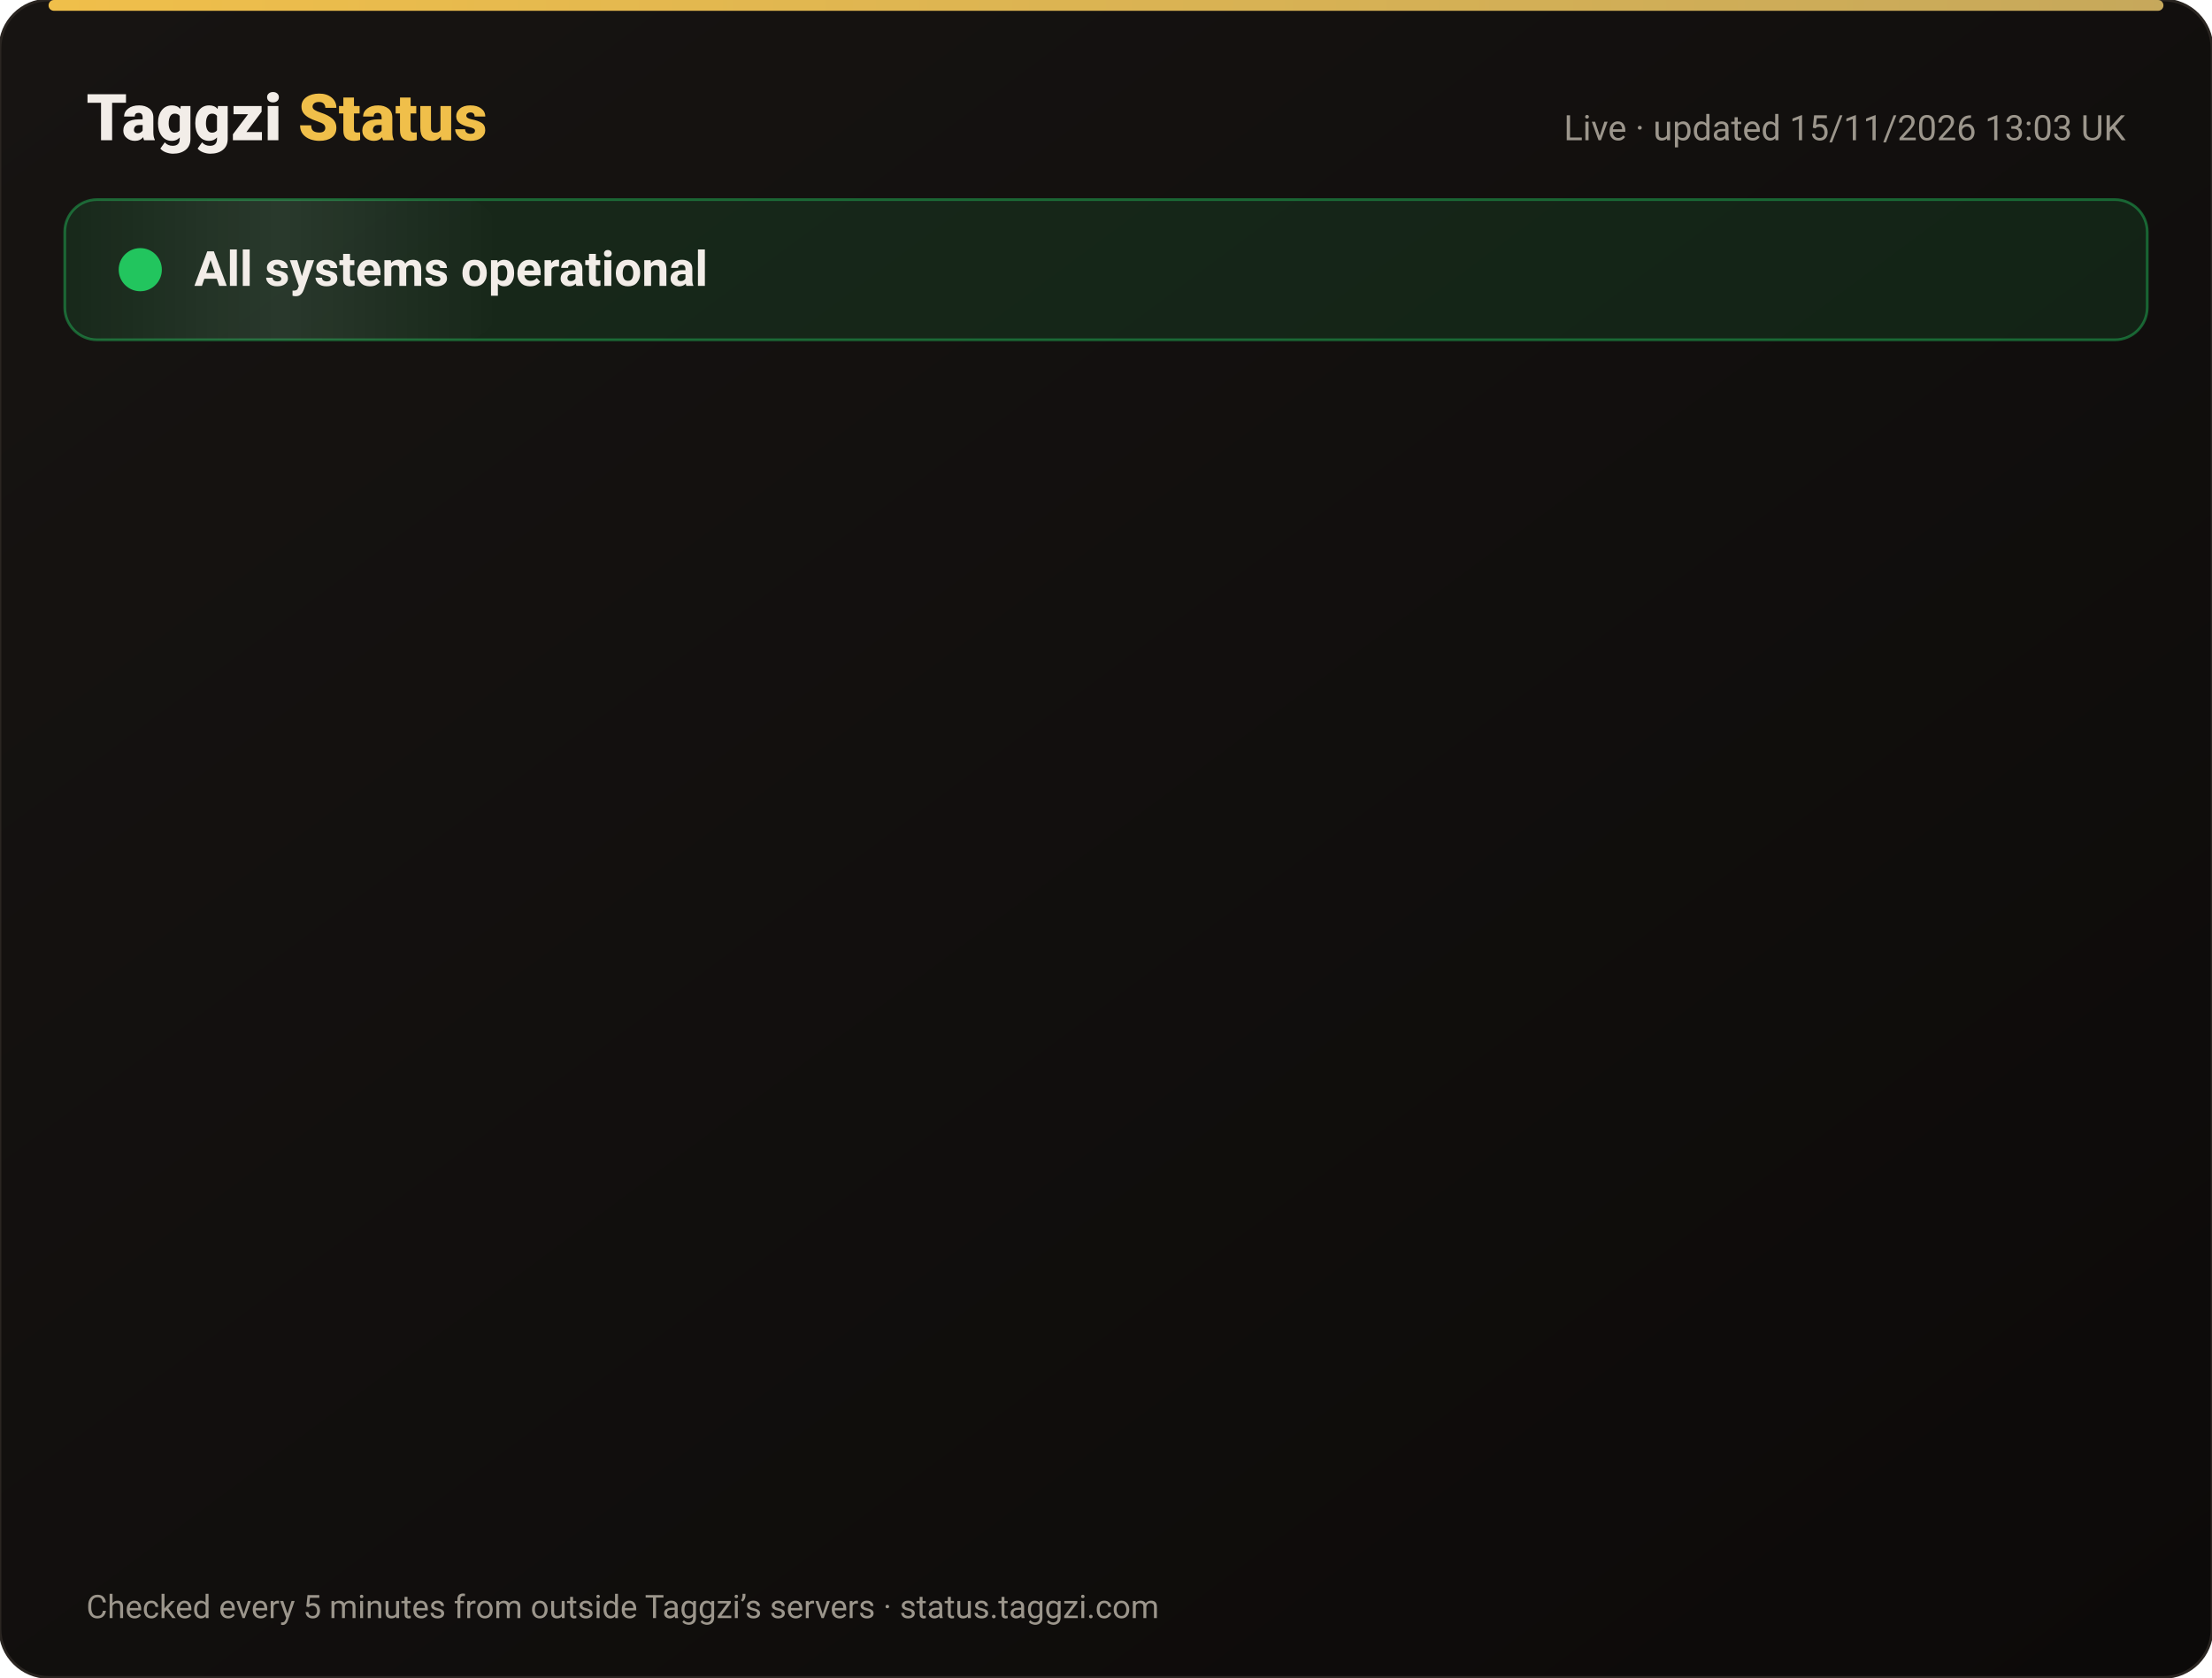
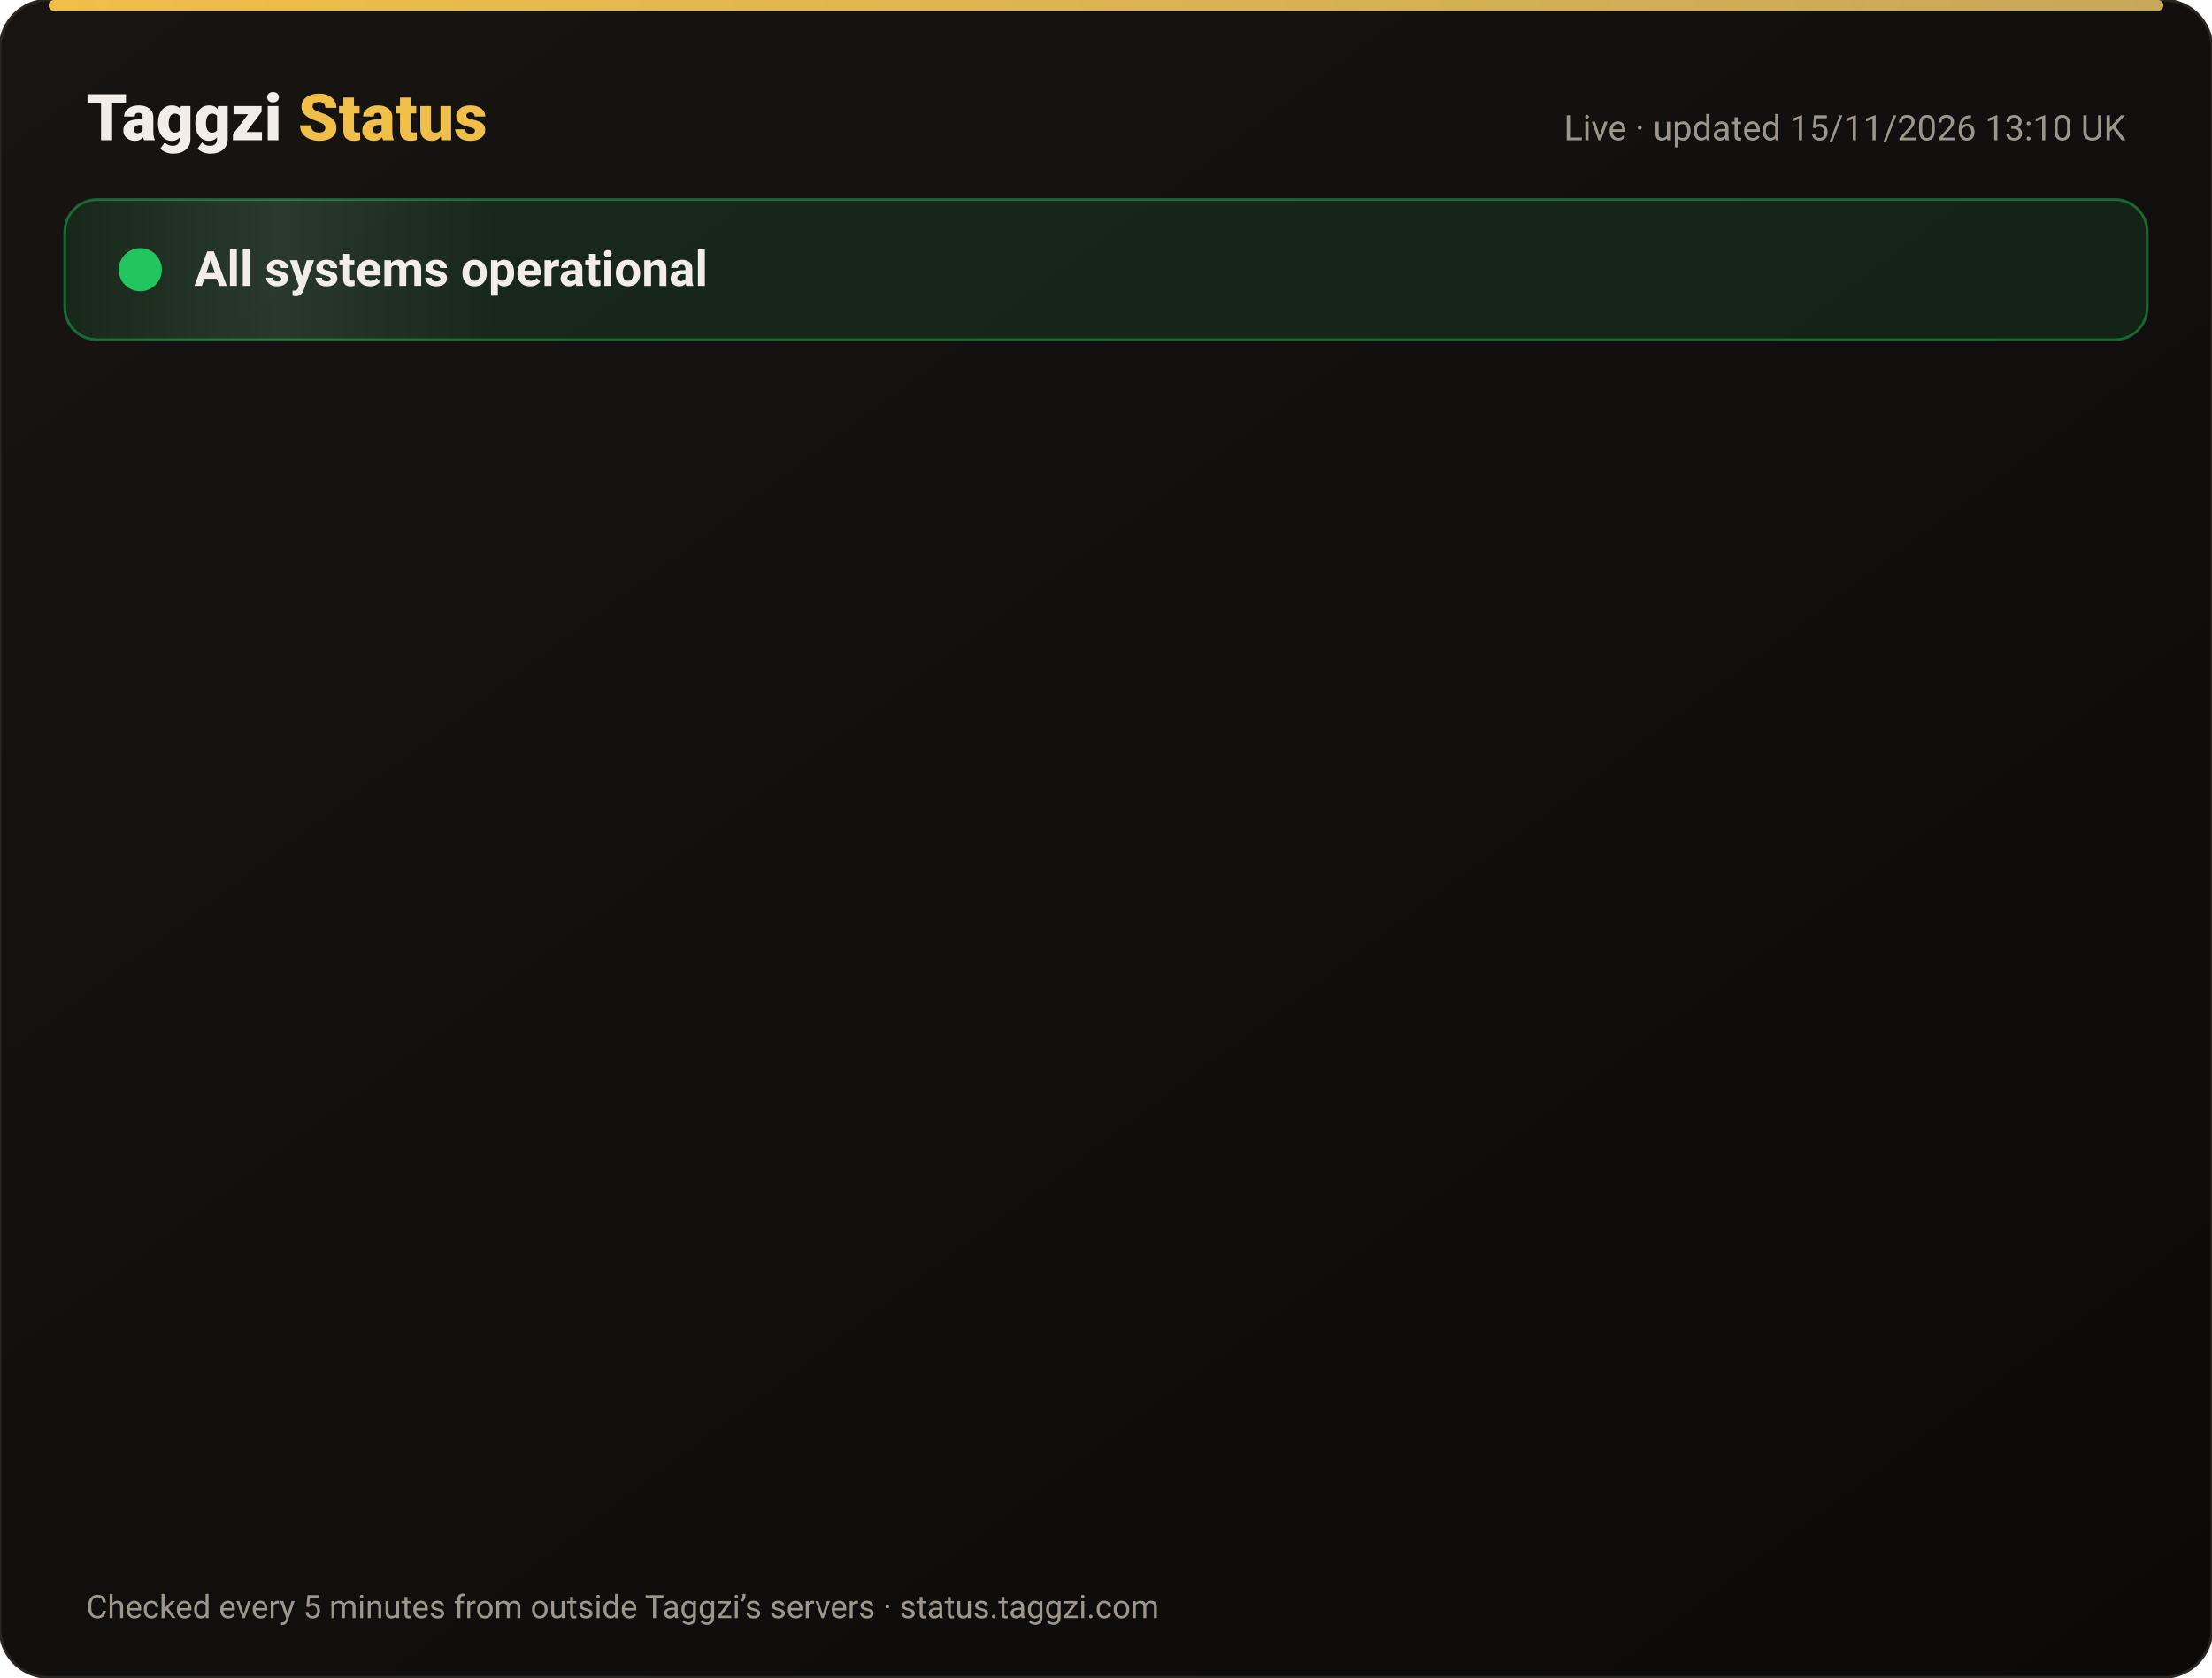
<svg xmlns="http://www.w3.org/2000/svg" width="820" height="622" viewBox="0 0 820 622" font-family="-apple-system,Segoe UI,Roboto,Helvetica,Arial,sans-serif">
  <defs>
    <linearGradient id="bg" x1="0" y1="0" x2="1" y2="1">
      <stop offset="0" stop-color="#171412" />
      <stop offset="1" stop-color="#0C0A09" />
    </linearGradient>
    <linearGradient id="gold" x1="0" x2="1">
      <stop offset="0" stop-color="#F0BF4A" />
      <stop offset="1" stop-color="#c6a85b" />
    </linearGradient>
    <linearGradient id="shine" x1="0" x2="1">
      <stop offset="0" stop-color="#fff" stop-opacity="0" />
      <stop offset=".5" stop-color="#fff" stop-opacity=".08" />
      <stop offset="1" stop-color="#fff" stop-opacity="0" />
    </linearGradient>
  </defs>
  <rect width="820" height="622" rx="18" fill="url(#bg)" stroke="#2a2521" />
  <rect x="18" y="0" width="784" height="4" rx="2" fill="url(#gold)" />
  <text x="32" y="52" font-size="24" font-weight="800" fill="#F2EDE8">Taggzi <tspan fill="#F0BF4A">Status</tspan>
  </text>
-   <text x="788" y="52" font-size="13" fill="#9C968C" text-anchor="end">Live · updated 15/11/2026 13:03 UK</text>
+   <text x="788" y="52" font-size="13" fill="#9C968C" text-anchor="end">Live · updated 15/11/2026 13:10 UK</text>
  <rect x="24" y="74" width="772" height="52" rx="12" fill="#22c55e" fill-opacity=".12" stroke="#22c55e" stroke-opacity=".45" />
  <rect x="24" y="74" width="160" height="52" rx="12" fill="url(#shine)">
    <animate attributeName="x" from="-160" to="820" dur="4s" repeatCount="indefinite" />
  </rect>
  <circle cx="52" cy="100" r="7" fill="#22c55e" />
  <circle cx="52" cy="100" r="7" fill="none" stroke="#22c55e" stroke-width="2">
    <animate attributeName="r" values="7;15;7" dur="2s" repeatCount="indefinite" />
    <animate attributeName="opacity" values=".9;0;.9" dur="2s" repeatCount="indefinite" />
  </circle>
  <text x="72" y="106" font-size="18" font-weight="700" fill="#F2EDE8">All systems operational</text>
  <g opacity="0">
    <animate attributeName="opacity" from="0" to="1" begin="0.00s" dur=".6s" fill="freeze" />
    <line x1="32" y1="188" x2="788" y2="188" stroke="#2a2521" />
    <circle cx="44" cy="166" r="6" fill="#22c55e">
      <animate attributeName="opacity" values="1;.45;1" dur="2.4s" begin="0.00s" repeatCount="indefinite" />
    </circle>
    <text x="62" y="171" font-size="15" font-weight="650" fill="#F2EDE8">Website</text>
    <text x="630" y="171" font-size="13" fill="#9C968C" text-anchor="end">99.97% uptime</text>
    <rect x="648" y="154" width="140" height="24" rx="12" fill="#22c55e" fill-opacity=".14" stroke="#22c55e" stroke-opacity=".5" />
    <text x="718" y="171" font-size="12" font-weight="700" fill="#22c55e" text-anchor="middle">Operational</text>
  </g>
  <g opacity="0">
    <animate attributeName="opacity" from="0" to="1" begin="0.15s" dur=".6s" fill="freeze" />
    <line x1="32" y1="234" x2="788" y2="234" stroke="#2a2521" />
    <circle cx="44" cy="212" r="6" fill="#22c55e">
      <animate attributeName="opacity" values="1;.45;1" dur="2.4s" begin="0.15s" repeatCount="indefinite" />
    </circle>
    <text x="62" y="217" font-size="15" font-weight="650" fill="#F2EDE8">Tag scans</text>
    <text x="630" y="217" font-size="13" fill="#9C968C" text-anchor="end">99.97% uptime</text>
    <rect x="648" y="200" width="140" height="24" rx="12" fill="#22c55e" fill-opacity=".14" stroke="#22c55e" stroke-opacity=".5" />
    <text x="718" y="217" font-size="12" font-weight="700" fill="#22c55e" text-anchor="middle">Operational</text>
  </g>
  <g opacity="0">
    <animate attributeName="opacity" from="0" to="1" begin="0.30s" dur=".6s" fill="freeze" />
    <line x1="32" y1="280" x2="788" y2="280" stroke="#2a2521" />
    <circle cx="44" cy="258" r="6" fill="#22c55e">
      <animate attributeName="opacity" values="1;.45;1" dur="2.4s" begin="0.30s" repeatCount="indefinite" />
    </circle>
    <text x="62" y="263" font-size="15" font-weight="650" fill="#F2EDE8">Manual tag lookup</text>
    <text x="630" y="263" font-size="13" fill="#9C968C" text-anchor="end">99.97% uptime</text>
    <rect x="648" y="246" width="140" height="24" rx="12" fill="#22c55e" fill-opacity=".14" stroke="#22c55e" stroke-opacity=".5" />
    <text x="718" y="263" font-size="12" font-weight="700" fill="#22c55e" text-anchor="middle">Operational</text>
  </g>
  <g opacity="0">
    <animate attributeName="opacity" from="0" to="1" begin="0.45s" dur=".6s" fill="freeze" />
    <line x1="32" y1="326" x2="788" y2="326" stroke="#2a2521" />
    <circle cx="44" cy="304" r="6" fill="#22c55e">
      <animate attributeName="opacity" values="1;.45;1" dur="2.4s" begin="0.45s" repeatCount="indefinite" />
    </circle>
    <text x="62" y="309" font-size="15" font-weight="650" fill="#F2EDE8">App &amp; login</text>
    <text x="630" y="309" font-size="13" fill="#9C968C" text-anchor="end">99.97% uptime</text>
    <rect x="648" y="292" width="140" height="24" rx="12" fill="#22c55e" fill-opacity=".14" stroke="#22c55e" stroke-opacity=".5" />
    <text x="718" y="309" font-size="12" font-weight="700" fill="#22c55e" text-anchor="middle">Operational</text>
  </g>
  <g opacity="0">
    <animate attributeName="opacity" from="0" to="1" begin="0.60s" dur=".6s" fill="freeze" />
    <line x1="32" y1="372" x2="788" y2="372" stroke="#2a2521" />
    <circle cx="44" cy="350" r="6" fill="#22c55e">
      <animate attributeName="opacity" values="1;.45;1" dur="2.4s" begin="0.60s" repeatCount="indefinite" />
    </circle>
    <text x="62" y="355" font-size="15" font-weight="650" fill="#F2EDE8">Community alerts</text>
    <text x="630" y="355" font-size="13" fill="#9C968C" text-anchor="end">99.97% uptime</text>
    <rect x="648" y="338" width="140" height="24" rx="12" fill="#22c55e" fill-opacity=".14" stroke="#22c55e" stroke-opacity=".5" />
    <text x="718" y="355" font-size="12" font-weight="700" fill="#22c55e" text-anchor="middle">Operational</text>
  </g>
  <g opacity="0">
    <animate attributeName="opacity" from="0" to="1" begin="0.75s" dur=".6s" fill="freeze" />
    <line x1="32" y1="418" x2="788" y2="418" stroke="#2a2521" />
    <circle cx="44" cy="396" r="6" fill="#22c55e">
      <animate attributeName="opacity" values="1;.45;1" dur="2.4s" begin="0.75s" repeatCount="indefinite" />
    </circle>
    <text x="62" y="401" font-size="15" font-weight="650" fill="#F2EDE8">Private calling</text>
    <text x="630" y="401" font-size="13" fill="#9C968C" text-anchor="end">99.97% uptime</text>
    <rect x="648" y="384" width="140" height="24" rx="12" fill="#22c55e" fill-opacity=".14" stroke="#22c55e" stroke-opacity=".5" />
    <text x="718" y="401" font-size="12" font-weight="700" fill="#22c55e" text-anchor="middle">Operational</text>
  </g>
  <g opacity="0">
    <animate attributeName="opacity" from="0" to="1" begin="0.90s" dur=".6s" fill="freeze" />
    <line x1="32" y1="464" x2="788" y2="464" stroke="#2a2521" />
    <circle cx="44" cy="442" r="6" fill="#22c55e">
      <animate attributeName="opacity" values="1;.45;1" dur="2.4s" begin="0.90s" repeatCount="indefinite" />
    </circle>
    <text x="62" y="447" font-size="15" font-weight="650" fill="#F2EDE8">Payments</text>
    <text x="630" y="447" font-size="13" fill="#9C968C" text-anchor="end">99.96% uptime</text>
    <rect x="648" y="430" width="140" height="24" rx="12" fill="#22c55e" fill-opacity=".14" stroke="#22c55e" stroke-opacity=".5" />
    <text x="718" y="447" font-size="12" font-weight="700" fill="#22c55e" text-anchor="middle">Operational</text>
  </g>
  <g opacity="0">
    <animate attributeName="opacity" from="0" to="1" begin="1.05s" dur=".6s" fill="freeze" />
    <line x1="32" y1="510" x2="788" y2="510" stroke="#2a2521" />
    <circle cx="44" cy="488" r="6" fill="#22c55e">
      <animate attributeName="opacity" values="1;.45;1" dur="2.4s" begin="1.05s" repeatCount="indefinite" />
    </circle>
    <text x="62" y="493" font-size="15" font-weight="650" fill="#F2EDE8">Email &amp; support</text>
    <text x="630" y="493" font-size="13" fill="#9C968C" text-anchor="end">99.97% uptime</text>
    <rect x="648" y="476" width="140" height="24" rx="12" fill="#22c55e" fill-opacity=".14" stroke="#22c55e" stroke-opacity=".5" />
    <text x="718" y="493" font-size="12" font-weight="700" fill="#22c55e" text-anchor="middle">Operational</text>
  </g>
  <g opacity="0">
    <animate attributeName="opacity" from="0" to="1" begin="1.20s" dur=".6s" fill="freeze" />
    <line x1="32" y1="556" x2="788" y2="556" stroke="#2a2521" />
    <circle cx="44" cy="534" r="6" fill="#22c55e">
      <animate attributeName="opacity" values="1;.45;1" dur="2.4s" begin="1.20s" repeatCount="indefinite" />
    </circle>
    <text x="62" y="539" font-size="15" font-weight="650" fill="#F2EDE8">Secure connection (SSL)</text>
    <text x="630" y="539" font-size="13" fill="#9C968C" text-anchor="end">100.00% uptime</text>
    <rect x="648" y="522" width="140" height="24" rx="12" fill="#22c55e" fill-opacity=".14" stroke="#22c55e" stroke-opacity=".5" />
    <text x="718" y="539" font-size="12" font-weight="700" fill="#22c55e" text-anchor="middle">Operational</text>
  </g>
  <text x="32" y="600" font-size="12" fill="#9C968C">Checked every 5 minutes from outside Taggzi’s servers · status.taggzi.com</text>
</svg>
